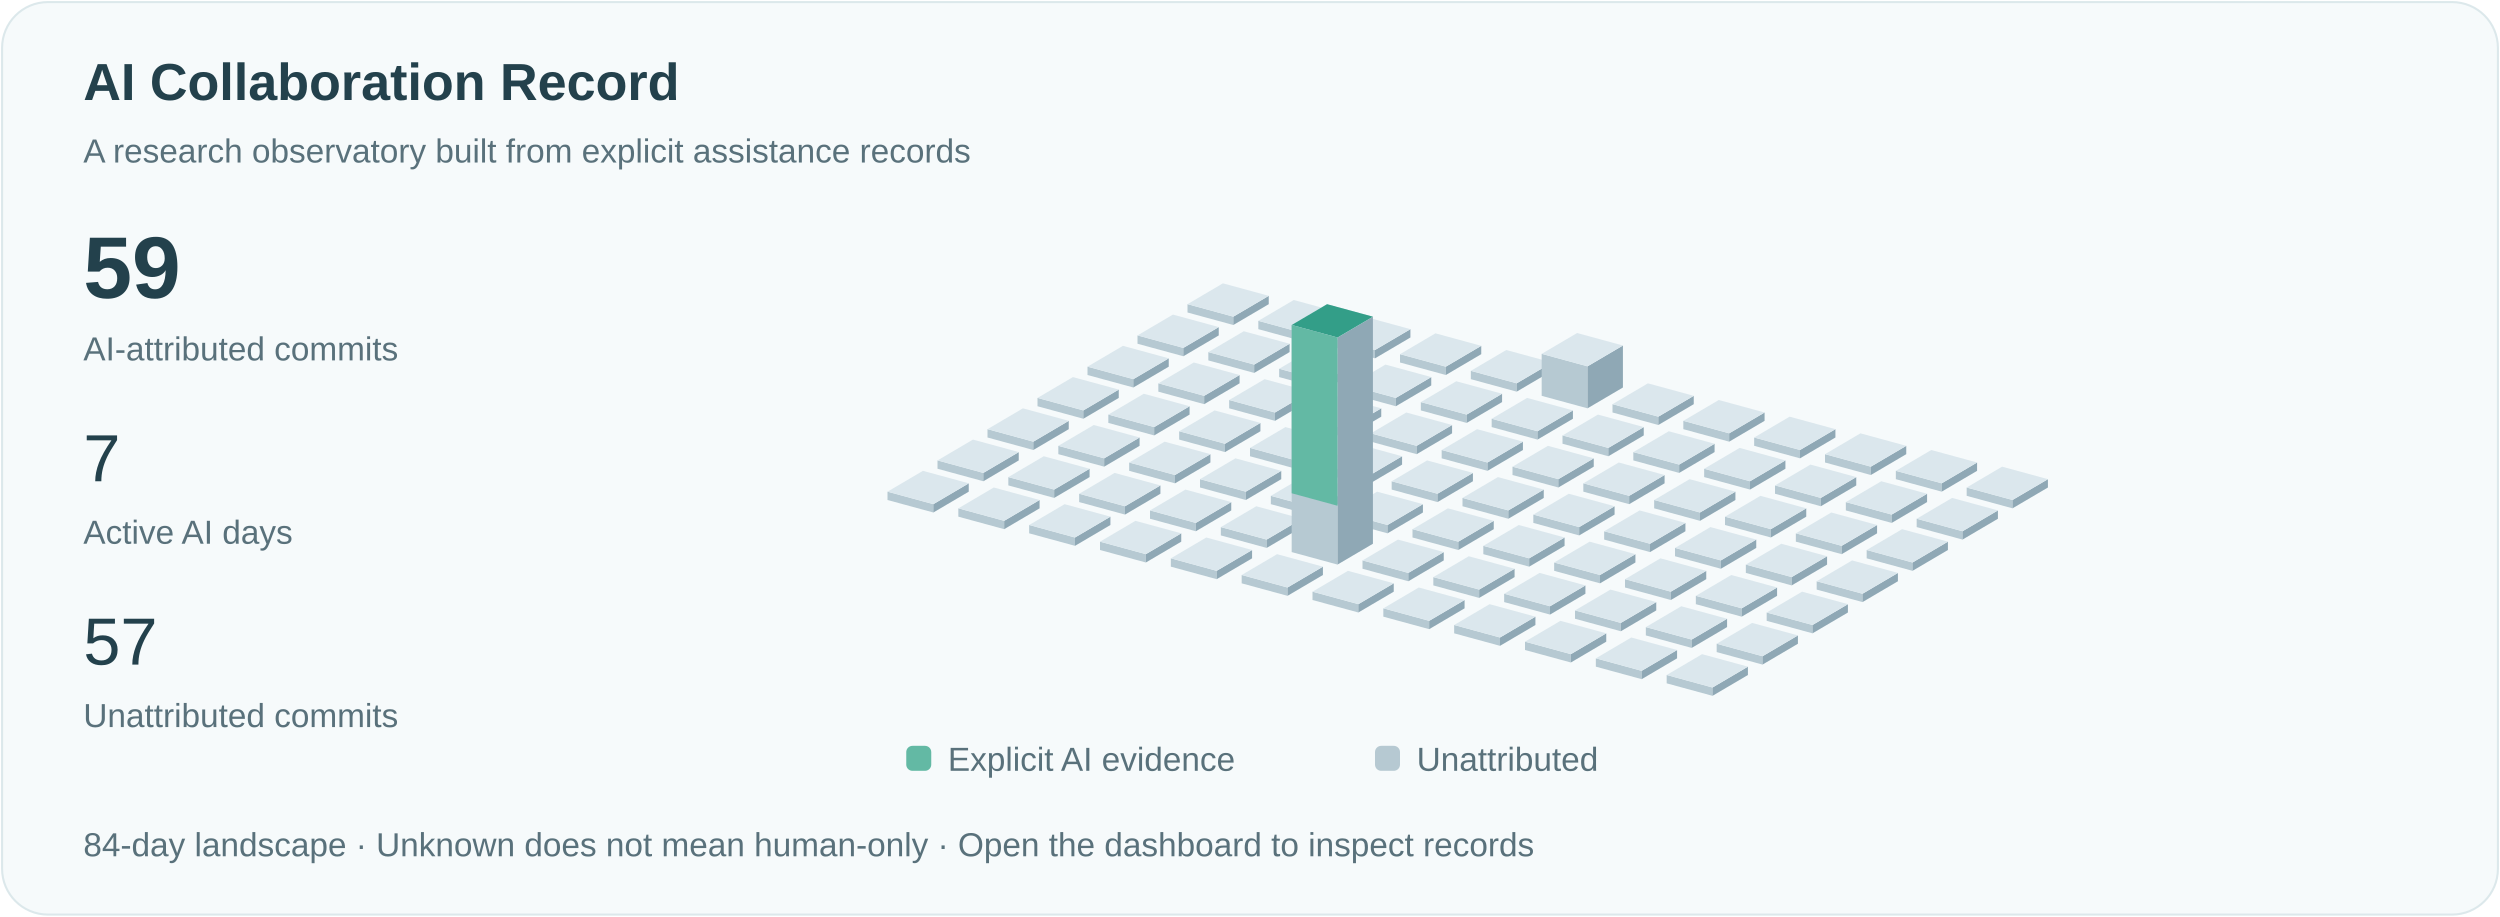
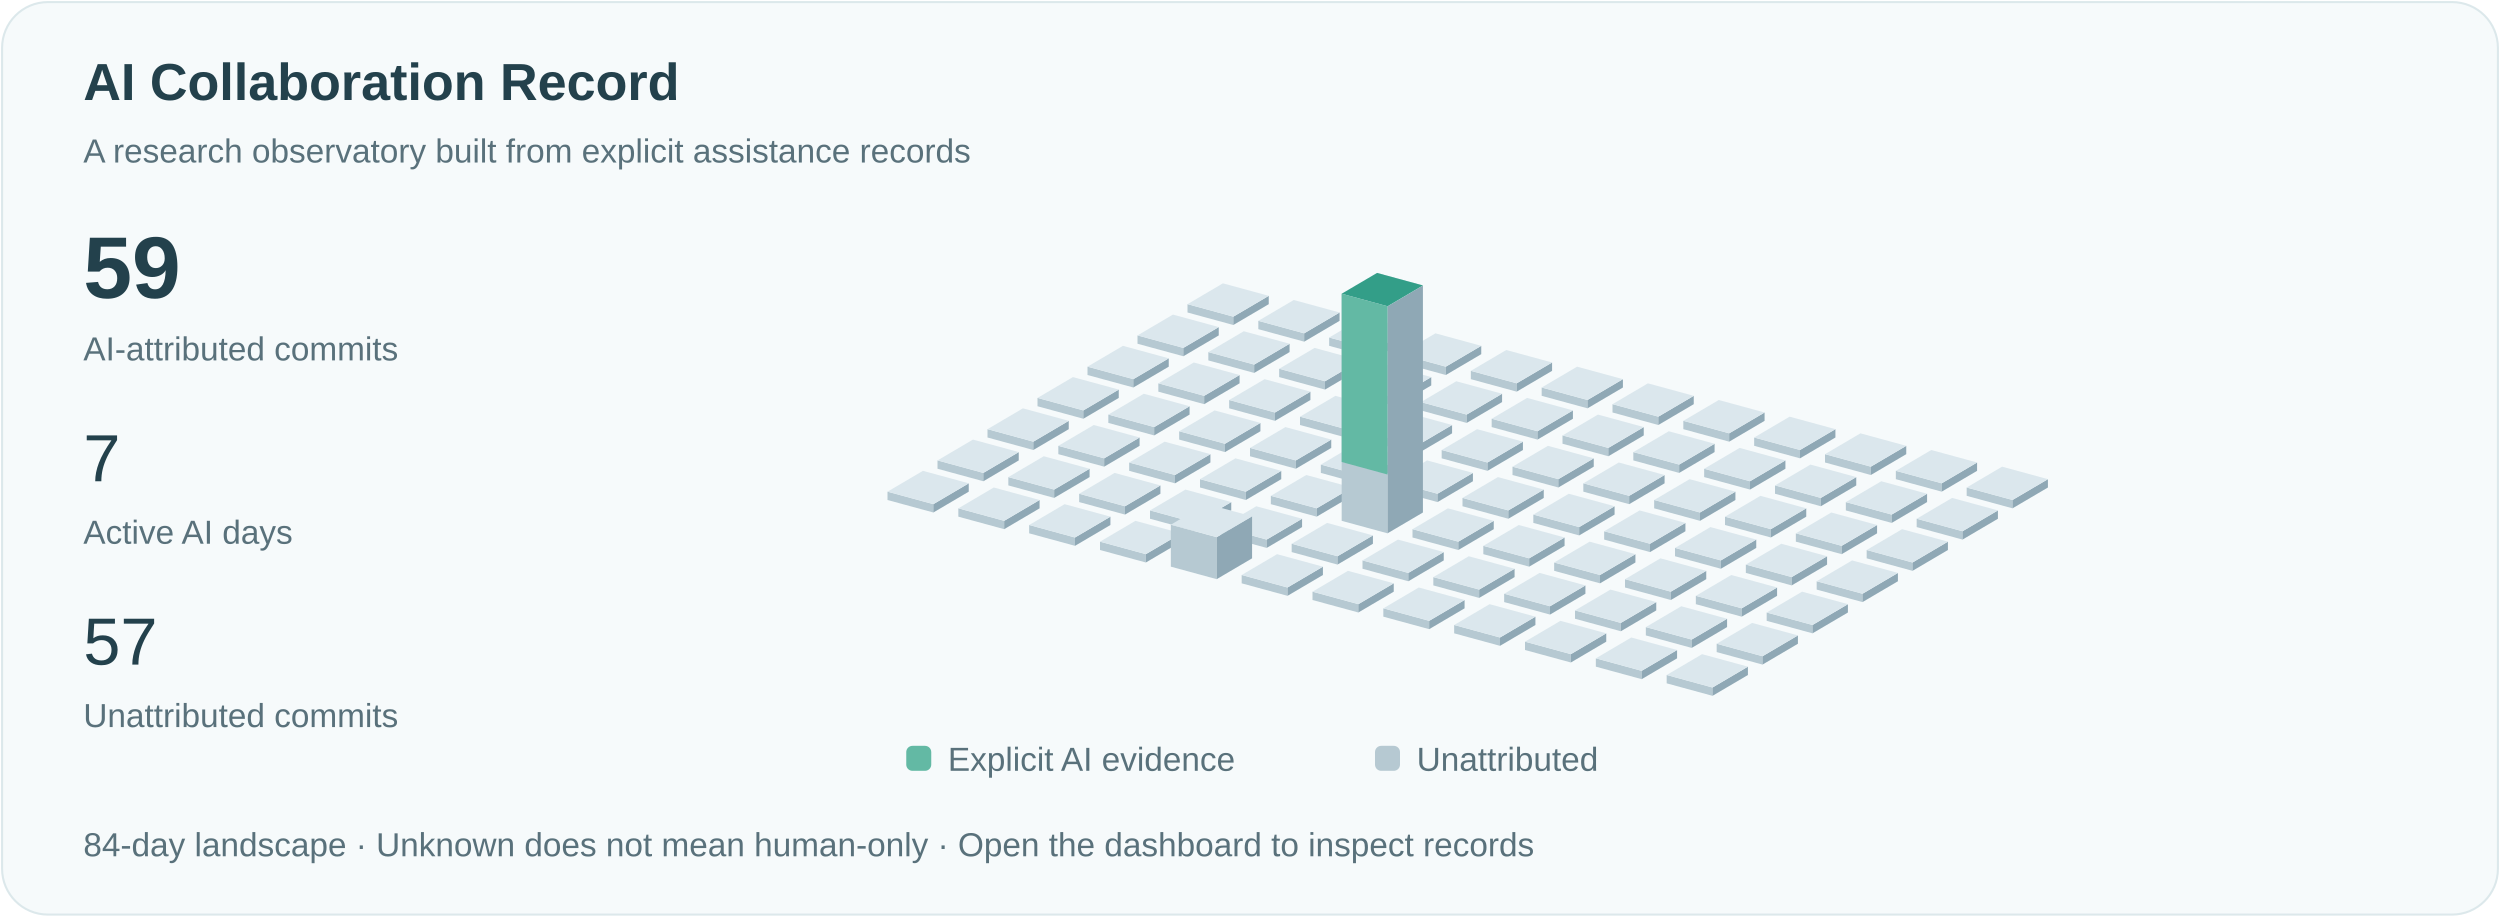
<svg xmlns="http://www.w3.org/2000/svg" viewBox="0 0 1200 440" role="img" aria-labelledby="title">
  <style>text{font-family:Arial,sans-serif;fill:#23414c}.small{font-size:16px;fill:#59717b}.pulse{animation:pulse 3s ease-in-out infinite}@keyframes pulse{50%{opacity:.35}}@media(prefers-reduced-motion:reduce){.pulse{animation:none}.signal{display:none}}</style>
  <rect x="1" y="1" width="1198" height="438" rx="22" fill="#f6fafb" stroke="#dce8eb" />
  <text x="40" y="48" font-size="25" font-weight="600">AI Collaboration Record</text>
  <text x="40" y="78" class="small">A research observatory built from explicit assistance records</text>
  <text x="40" y="143" font-size="42" font-weight="600">59</text>
  <text x="40" y="173" class="small">AI-attributed commits</text>
  <text x="40" y="231" font-size="32">7</text>
  <text x="40" y="261" class="small">Active AI days</text>
  <text x="40" y="319" font-size="32">57</text>
  <text x="40" y="349" class="small">Unattributed commits</text>
  <path d="M570,150l22,6 0,-4.0 -22,-6Z" fill="#b6c9d2" />
  <path d="M592,156l17,-10 0,-4.0 -17,10Z" fill="#8fa8b5" />
  <path d="M570,146.0l17,-10 22,6 -17,10Z" fill="#dbe7ed" />
  <path d="M546,165l22,6 0,-4.0 -22,-6Z" fill="#b6c9d2" />
  <path d="M568,171l17,-10 0,-4.0 -17,10Z" fill="#8fa8b5" />
  <path d="M546,161.0l17,-10 22,6 -17,10Z" fill="#dbe7ed" />
  <path d="M522,180l22,6 0,-4.0 -22,-6Z" fill="#b6c9d2" />
  <path d="M544,186l17,-10 0,-4.0 -17,10Z" fill="#8fa8b5" />
  <path d="M522,176.0l17,-10 22,6 -17,10Z" fill="#dbe7ed" />
  <path d="M498,195l22,6 0,-4.0 -22,-6Z" fill="#b6c9d2" />
  <path d="M520,201l17,-10 0,-4.0 -17,10Z" fill="#8fa8b5" />
  <path d="M498,191.0l17,-10 22,6 -17,10Z" fill="#dbe7ed" />
  <path d="M474,210l22,6 0,-4.0 -22,-6Z" fill="#b6c9d2" />
  <path d="M496,216l17,-10 0,-4.0 -17,10Z" fill="#8fa8b5" />
  <path d="M474,206.0l17,-10 22,6 -17,10Z" fill="#dbe7ed" />
  <path d="M450,225l22,6 0,-4.0 -22,-6Z" fill="#b6c9d2" />
  <path d="M472,231l17,-10 0,-4.0 -17,10Z" fill="#8fa8b5" />
  <path d="M450,221.0l17,-10 22,6 -17,10Z" fill="#dbe7ed" />
  <path d="M426,240l22,6 0,-4.0 -22,-6Z" fill="#b6c9d2" />
  <path d="M448,246l17,-10 0,-4.0 -17,10Z" fill="#8fa8b5" />
  <path d="M426,236.0l17,-10 22,6 -17,10Z" fill="#dbe7ed" />
  <path d="M604,158l22,6 0,-4.0 -22,-6Z" fill="#b6c9d2" />
  <path d="M626,164l17,-10 0,-4.0 -17,10Z" fill="#8fa8b5" />
  <path d="M604,154.0l17,-10 22,6 -17,10Z" fill="#dbe7ed" />
  <path d="M580,173l22,6 0,-4.0 -22,-6Z" fill="#b6c9d2" />
  <path d="M602,179l17,-10 0,-4.0 -17,10Z" fill="#8fa8b5" />
  <path d="M580,169.0l17,-10 22,6 -17,10Z" fill="#dbe7ed" />
  <path d="M556,188l22,6 0,-4.0 -22,-6Z" fill="#b6c9d2" />
  <path d="M578,194l17,-10 0,-4.0 -17,10Z" fill="#8fa8b5" />
  <path d="M556,184.0l17,-10 22,6 -17,10Z" fill="#dbe7ed" />
  <path d="M532,203l22,6 0,-4.0 -22,-6Z" fill="#b6c9d2" />
  <path d="M554,209l17,-10 0,-4.0 -17,10Z" fill="#8fa8b5" />
  <path d="M532,199.0l17,-10 22,6 -17,10Z" fill="#dbe7ed" />
  <path d="M508,218l22,6 0,-4.0 -22,-6Z" fill="#b6c9d2" />
  <path d="M530,224l17,-10 0,-4.0 -17,10Z" fill="#8fa8b5" />
  <path d="M508,214.0l17,-10 22,6 -17,10Z" fill="#dbe7ed" />
  <path d="M484,233l22,6 0,-4.0 -22,-6Z" fill="#b6c9d2" />
  <path d="M506,239l17,-10 0,-4.0 -17,10Z" fill="#8fa8b5" />
  <path d="M484,229.0l17,-10 22,6 -17,10Z" fill="#dbe7ed" />
  <path d="M460,248l22,6 0,-4.0 -22,-6Z" fill="#b6c9d2" />
  <path d="M482,254l17,-10 0,-4.0 -17,10Z" fill="#8fa8b5" />
  <path d="M460,244.0l17,-10 22,6 -17,10Z" fill="#dbe7ed" />
  <path d="M638,166l22,6 0,-4.0 -22,-6Z" fill="#b6c9d2" />
  <path d="M660,172l17,-10 0,-4.0 -17,10Z" fill="#8fa8b5" />
  <path d="M638,162.0l17,-10 22,6 -17,10Z" fill="#dbe7ed" />
  <path d="M614,181l22,6 0,-4.0 -22,-6Z" fill="#b6c9d2" />
  <path d="M636,187l17,-10 0,-4.0 -17,10Z" fill="#8fa8b5" />
  <path d="M614,177.0l17,-10 22,6 -17,10Z" fill="#dbe7ed" />
  <path d="M590,196l22,6 0,-4.0 -22,-6Z" fill="#b6c9d2" />
  <path d="M612,202l17,-10 0,-4.0 -17,10Z" fill="#8fa8b5" />
  <path d="M590,192.0l17,-10 22,6 -17,10Z" fill="#dbe7ed" />
  <path d="M566,211l22,6 0,-4.0 -22,-6Z" fill="#b6c9d2" />
  <path d="M588,217l17,-10 0,-4.0 -17,10Z" fill="#8fa8b5" />
  <path d="M566,207.0l17,-10 22,6 -17,10Z" fill="#dbe7ed" />
  <path d="M542,226l22,6 0,-4.0 -22,-6Z" fill="#b6c9d2" />
  <path d="M564,232l17,-10 0,-4.0 -17,10Z" fill="#8fa8b5" />
  <path d="M542,222.0l17,-10 22,6 -17,10Z" fill="#dbe7ed" />
  <path d="M518,241l22,6 0,-4.0 -22,-6Z" fill="#b6c9d2" />
  <path d="M540,247l17,-10 0,-4.0 -17,10Z" fill="#8fa8b5" />
  <path d="M518,237.0l17,-10 22,6 -17,10Z" fill="#dbe7ed" />
  <path d="M494,256l22,6 0,-4.0 -22,-6Z" fill="#b6c9d2" />
  <path d="M516,262l17,-10 0,-4.0 -17,10Z" fill="#8fa8b5" />
  <path d="M494,252.0l17,-10 22,6 -17,10Z" fill="#dbe7ed" />
  <path d="M672,174l22,6 0,-4.0 -22,-6Z" fill="#b6c9d2" />
  <path d="M694,180l17,-10 0,-4.0 -17,10Z" fill="#8fa8b5" />
  <path d="M672,170.0l17,-10 22,6 -17,10Z" fill="#dbe7ed" />
  <path d="M648,189l22,6 0,-4.0 -22,-6Z" fill="#b6c9d2" />
  <path d="M670,195l17,-10 0,-4.0 -17,10Z" fill="#8fa8b5" />
  <path d="M648,185.0l17,-10 22,6 -17,10Z" fill="#dbe7ed" />
  <path d="M624,204l22,6 0,-4.0 -22,-6Z" fill="#b6c9d2" />
  <path d="M646,210l17,-10 0,-4.0 -17,10Z" fill="#8fa8b5" />
  <path d="M624,200.0l17,-10 22,6 -17,10Z" fill="#dbe7ed" />
  <path d="M600,219l22,6 0,-4.0 -22,-6Z" fill="#b6c9d2" />
  <path d="M622,225l17,-10 0,-4.0 -17,10Z" fill="#8fa8b5" />
  <path d="M600,215.0l17,-10 22,6 -17,10Z" fill="#dbe7ed" />
  <path d="M576,234l22,6 0,-4.0 -22,-6Z" fill="#b6c9d2" />
  <path d="M598,240l17,-10 0,-4.0 -17,10Z" fill="#8fa8b5" />
  <path d="M576,230.0l17,-10 22,6 -17,10Z" fill="#dbe7ed" />
  <path d="M552,249l22,6 0,-4.0 -22,-6Z" fill="#b6c9d2" />
  <path d="M574,255l17,-10 0,-4.0 -17,10Z" fill="#8fa8b5" />
  <path d="M552,245.0l17,-10 22,6 -17,10Z" fill="#dbe7ed" />
  <path d="M528,264l22,6 0,-4.0 -22,-6Z" fill="#b6c9d2" />
  <path d="M550,270l17,-10 0,-4.0 -17,10Z" fill="#8fa8b5" />
  <path d="M528,260.0l17,-10 22,6 -17,10Z" fill="#dbe7ed" />
  <path d="M706,182l22,6 0,-4.0 -22,-6Z" fill="#b6c9d2" />
  <path d="M728,188l17,-10 0,-4.0 -17,10Z" fill="#8fa8b5" />
  <path d="M706,178.0l17,-10 22,6 -17,10Z" fill="#dbe7ed" />
  <path d="M682,197l22,6 0,-4.0 -22,-6Z" fill="#b6c9d2" />
  <path d="M704,203l17,-10 0,-4.0 -17,10Z" fill="#8fa8b5" />
  <path d="M682,193.0l17,-10 22,6 -17,10Z" fill="#dbe7ed" />
  <path d="M658,212l22,6 0,-4.0 -22,-6Z" fill="#b6c9d2" />
  <path d="M680,218l17,-10 0,-4.0 -17,10Z" fill="#8fa8b5" />
  <path d="M658,208.0l17,-10 22,6 -17,10Z" fill="#dbe7ed" />
  <path d="M634,227l22,6 0,-4.0 -22,-6Z" fill="#b6c9d2" />
  <path d="M656,233l17,-10 0,-4.0 -17,10Z" fill="#8fa8b5" />
  <path d="M634,223.0l17,-10 22,6 -17,10Z" fill="#dbe7ed" />
  <path d="M610,242l22,6 0,-4.0 -22,-6Z" fill="#b6c9d2" />
  <path d="M632,248l17,-10 0,-4.0 -17,10Z" fill="#8fa8b5" />
  <path d="M610,238.0l17,-10 22,6 -17,10Z" fill="#dbe7ed" />
  <path d="M586,257l22,6 0,-4.0 -22,-6Z" fill="#b6c9d2" />
  <path d="M608,263l17,-10 0,-4.0 -17,10Z" fill="#8fa8b5" />
  <path d="M586,253.0l17,-10 22,6 -17,10Z" fill="#dbe7ed" />
-   <path d="M562,272l22,6 0,-4.0 -22,-6Z" fill="#b6c9d2" />
-   <path d="M584,278l17,-10 0,-4.0 -17,10Z" fill="#8fa8b5" />
-   <path d="M562,268.0l17,-10 22,6 -17,10Z" fill="#dbe7ed" />
-   <path d="M740,190l22,6 0,-20.154 -22,-6Z" fill="#b6c9d2" />
-   <path d="M762,196l17,-10 0,-20.154 -17,10Z" fill="#8fa8b5" />
-   <path d="M740,169.846l17,-10 22,6 -17,10Z" fill="#dbe7ed" />
+   <path d="M562,272l22,6 0,-20.154 -22,-6Z" fill="#b6c9d2" />
+   <path d="M584,278l17,-10 0,-20.154 -17,10Z" fill="#8fa8b5" />
+   <path d="M562,251.846l17,-10 22,6 -17,10Z" fill="#dbe7ed" />
+   <path d="M740,190l22,6 0,-4.0 -22,-6Z" fill="#b6c9d2" />
+   <path d="M762,196l17,-10 0,-4.0 -17,10Z" fill="#8fa8b5" />
+   <path d="M740,186.0l17,-10 22,6 -17,10Z" fill="#dbe7ed" />
  <path d="M716,205l22,6 0,-4.0 -22,-6Z" fill="#b6c9d2" />
  <path d="M738,211l17,-10 0,-4.0 -17,10Z" fill="#8fa8b5" />
  <path d="M716,201.0l17,-10 22,6 -17,10Z" fill="#dbe7ed" />
  <path d="M692,220l22,6 0,-4.0 -22,-6Z" fill="#b6c9d2" />
  <path d="M714,226l17,-10 0,-4.0 -17,10Z" fill="#8fa8b5" />
  <path d="M692,216.0l17,-10 22,6 -17,10Z" fill="#dbe7ed" />
  <path d="M668,235l22,6 0,-4.0 -22,-6Z" fill="#b6c9d2" />
  <path d="M690,241l17,-10 0,-4.0 -17,10Z" fill="#8fa8b5" />
  <path d="M668,231.0l17,-10 22,6 -17,10Z" fill="#dbe7ed" />
-   <path d="M644,250l22,6 0,-4.0 -22,-6Z" fill="#b6c9d2" />
-   <path d="M666,256l17,-10 0,-4.0 -17,10Z" fill="#8fa8b5" />
-   <path d="M644,246.0l17,-10 22,6 -17,10Z" fill="#dbe7ed" />
-   <path d="M620,265l22,6 0,-109.0 -22,-6Z" fill="#b6c9d2" />
-   <path d="M642,271l17,-10 0,-109.0 -17,10Z" fill="#8fa8b5" />
-   <path d="M620,156.0l17,-10 22,6 -17,10Z" fill="#dbe7ed" />
-   <path class="pulse" d="M620,156.0l17,-10 22,6 -17,10Z" fill="#339e88" />
-   <path d="M620,156.0l22,6 0,80.769 -22,-6Z" fill="#63b9a4" />
+   <path d="M644,250l22,6 0,-109.0 -22,-6Z" fill="#b6c9d2" />
+   <path d="M666,256l17,-10 0,-109.0 -17,10Z" fill="#8fa8b5" />
+   <path d="M644,141.0l17,-10 22,6 -17,10Z" fill="#dbe7ed" />
+   <path class="pulse" d="M644,141.0l17,-10 22,6 -17,10Z" fill="#339e88" />
+   <path d="M644,141.0l22,6 0,80.769 -22,-6Z" fill="#63b9a4" />
+   <path d="M620,265l22,6 0,-4.0 -22,-6Z" fill="#b6c9d2" />
+   <path d="M642,271l17,-10 0,-4.0 -17,10Z" fill="#8fa8b5" />
+   <path d="M620,261.0l17,-10 22,6 -17,10Z" fill="#dbe7ed" />
  <path d="M596,280l22,6 0,-4.0 -22,-6Z" fill="#b6c9d2" />
  <path d="M618,286l17,-10 0,-4.0 -17,10Z" fill="#8fa8b5" />
  <path d="M596,276.0l17,-10 22,6 -17,10Z" fill="#dbe7ed" />
  <path d="M774,198l22,6 0,-4.0 -22,-6Z" fill="#b6c9d2" />
  <path d="M796,204l17,-10 0,-4.0 -17,10Z" fill="#8fa8b5" />
  <path d="M774,194.0l17,-10 22,6 -17,10Z" fill="#dbe7ed" />
  <path d="M750,213l22,6 0,-4.0 -22,-6Z" fill="#b6c9d2" />
  <path d="M772,219l17,-10 0,-4.0 -17,10Z" fill="#8fa8b5" />
  <path d="M750,209.0l17,-10 22,6 -17,10Z" fill="#dbe7ed" />
  <path d="M726,228l22,6 0,-4.0 -22,-6Z" fill="#b6c9d2" />
  <path d="M748,234l17,-10 0,-4.0 -17,10Z" fill="#8fa8b5" />
  <path d="M726,224.0l17,-10 22,6 -17,10Z" fill="#dbe7ed" />
  <path d="M702,243l22,6 0,-4.0 -22,-6Z" fill="#b6c9d2" />
  <path d="M724,249l17,-10 0,-4.0 -17,10Z" fill="#8fa8b5" />
  <path d="M702,239.0l17,-10 22,6 -17,10Z" fill="#dbe7ed" />
  <path d="M678,258l22,6 0,-4.0 -22,-6Z" fill="#b6c9d2" />
  <path d="M700,264l17,-10 0,-4.0 -17,10Z" fill="#8fa8b5" />
  <path d="M678,254.0l17,-10 22,6 -17,10Z" fill="#dbe7ed" />
  <path d="M654,273l22,6 0,-4.0 -22,-6Z" fill="#b6c9d2" />
  <path d="M676,279l17,-10 0,-4.0 -17,10Z" fill="#8fa8b5" />
  <path d="M654,269.0l17,-10 22,6 -17,10Z" fill="#dbe7ed" />
  <path d="M630,288l22,6 0,-4.0 -22,-6Z" fill="#b6c9d2" />
  <path d="M652,294l17,-10 0,-4.0 -17,10Z" fill="#8fa8b5" />
  <path d="M630,284.0l17,-10 22,6 -17,10Z" fill="#dbe7ed" />
  <path d="M808,206l22,6 0,-4.0 -22,-6Z" fill="#b6c9d2" />
  <path d="M830,212l17,-10 0,-4.0 -17,10Z" fill="#8fa8b5" />
  <path d="M808,202.0l17,-10 22,6 -17,10Z" fill="#dbe7ed" />
  <path d="M784,221l22,6 0,-4.0 -22,-6Z" fill="#b6c9d2" />
  <path d="M806,227l17,-10 0,-4.0 -17,10Z" fill="#8fa8b5" />
  <path d="M784,217.0l17,-10 22,6 -17,10Z" fill="#dbe7ed" />
  <path d="M760,236l22,6 0,-4.0 -22,-6Z" fill="#b6c9d2" />
  <path d="M782,242l17,-10 0,-4.0 -17,10Z" fill="#8fa8b5" />
  <path d="M760,232.0l17,-10 22,6 -17,10Z" fill="#dbe7ed" />
  <path d="M736,251l22,6 0,-4.0 -22,-6Z" fill="#b6c9d2" />
  <path d="M758,257l17,-10 0,-4.0 -17,10Z" fill="#8fa8b5" />
  <path d="M736,247.0l17,-10 22,6 -17,10Z" fill="#dbe7ed" />
  <path d="M712,266l22,6 0,-4.0 -22,-6Z" fill="#b6c9d2" />
  <path d="M734,272l17,-10 0,-4.0 -17,10Z" fill="#8fa8b5" />
  <path d="M712,262.0l17,-10 22,6 -17,10Z" fill="#dbe7ed" />
  <path d="M688,281l22,6 0,-4.0 -22,-6Z" fill="#b6c9d2" />
  <path d="M710,287l17,-10 0,-4.0 -17,10Z" fill="#8fa8b5" />
  <path d="M688,277.0l17,-10 22,6 -17,10Z" fill="#dbe7ed" />
  <path d="M664,296l22,6 0,-4.0 -22,-6Z" fill="#b6c9d2" />
  <path d="M686,302l17,-10 0,-4.0 -17,10Z" fill="#8fa8b5" />
  <path d="M664,292.0l17,-10 22,6 -17,10Z" fill="#dbe7ed" />
  <path d="M842,214l22,6 0,-4.0 -22,-6Z" fill="#b6c9d2" />
  <path d="M864,220l17,-10 0,-4.0 -17,10Z" fill="#8fa8b5" />
  <path d="M842,210.0l17,-10 22,6 -17,10Z" fill="#dbe7ed" />
  <path d="M818,229l22,6 0,-4.0 -22,-6Z" fill="#b6c9d2" />
  <path d="M840,235l17,-10 0,-4.0 -17,10Z" fill="#8fa8b5" />
  <path d="M818,225.0l17,-10 22,6 -17,10Z" fill="#dbe7ed" />
  <path d="M794,244l22,6 0,-4.0 -22,-6Z" fill="#b6c9d2" />
  <path d="M816,250l17,-10 0,-4.0 -17,10Z" fill="#8fa8b5" />
  <path d="M794,240.0l17,-10 22,6 -17,10Z" fill="#dbe7ed" />
  <path d="M770,259l22,6 0,-4.0 -22,-6Z" fill="#b6c9d2" />
  <path d="M792,265l17,-10 0,-4.0 -17,10Z" fill="#8fa8b5" />
  <path d="M770,255.0l17,-10 22,6 -17,10Z" fill="#dbe7ed" />
  <path d="M746,274l22,6 0,-4.0 -22,-6Z" fill="#b6c9d2" />
  <path d="M768,280l17,-10 0,-4.0 -17,10Z" fill="#8fa8b5" />
  <path d="M746,270.0l17,-10 22,6 -17,10Z" fill="#dbe7ed" />
  <path d="M722,289l22,6 0,-4.0 -22,-6Z" fill="#b6c9d2" />
  <path d="M744,295l17,-10 0,-4.0 -17,10Z" fill="#8fa8b5" />
  <path d="M722,285.0l17,-10 22,6 -17,10Z" fill="#dbe7ed" />
  <path d="M698,304l22,6 0,-4.0 -22,-6Z" fill="#b6c9d2" />
  <path d="M720,310l17,-10 0,-4.0 -17,10Z" fill="#8fa8b5" />
  <path d="M698,300.0l17,-10 22,6 -17,10Z" fill="#dbe7ed" />
  <path d="M876,222l22,6 0,-4.0 -22,-6Z" fill="#b6c9d2" />
  <path d="M898,228l17,-10 0,-4.0 -17,10Z" fill="#8fa8b5" />
  <path d="M876,218.0l17,-10 22,6 -17,10Z" fill="#dbe7ed" />
  <path d="M852,237l22,6 0,-4.0 -22,-6Z" fill="#b6c9d2" />
  <path d="M874,243l17,-10 0,-4.0 -17,10Z" fill="#8fa8b5" />
  <path d="M852,233.0l17,-10 22,6 -17,10Z" fill="#dbe7ed" />
  <path d="M828,252l22,6 0,-4.0 -22,-6Z" fill="#b6c9d2" />
  <path d="M850,258l17,-10 0,-4.0 -17,10Z" fill="#8fa8b5" />
  <path d="M828,248.0l17,-10 22,6 -17,10Z" fill="#dbe7ed" />
  <path d="M804,267l22,6 0,-4.0 -22,-6Z" fill="#b6c9d2" />
  <path d="M826,273l17,-10 0,-4.0 -17,10Z" fill="#8fa8b5" />
  <path d="M804,263.0l17,-10 22,6 -17,10Z" fill="#dbe7ed" />
  <path d="M780,282l22,6 0,-4.0 -22,-6Z" fill="#b6c9d2" />
  <path d="M802,288l17,-10 0,-4.0 -17,10Z" fill="#8fa8b5" />
  <path d="M780,278.0l17,-10 22,6 -17,10Z" fill="#dbe7ed" />
  <path d="M756,297l22,6 0,-4.0 -22,-6Z" fill="#b6c9d2" />
  <path d="M778,303l17,-10 0,-4.0 -17,10Z" fill="#8fa8b5" />
  <path d="M756,293.0l17,-10 22,6 -17,10Z" fill="#dbe7ed" />
  <path d="M732,312l22,6 0,-4.0 -22,-6Z" fill="#b6c9d2" />
  <path d="M754,318l17,-10 0,-4.0 -17,10Z" fill="#8fa8b5" />
  <path d="M732,308.0l17,-10 22,6 -17,10Z" fill="#dbe7ed" />
  <path d="M910,230l22,6 0,-4.0 -22,-6Z" fill="#b6c9d2" />
  <path d="M932,236l17,-10 0,-4.0 -17,10Z" fill="#8fa8b5" />
  <path d="M910,226.0l17,-10 22,6 -17,10Z" fill="#dbe7ed" />
  <path d="M886,245l22,6 0,-4.0 -22,-6Z" fill="#b6c9d2" />
  <path d="M908,251l17,-10 0,-4.0 -17,10Z" fill="#8fa8b5" />
  <path d="M886,241.0l17,-10 22,6 -17,10Z" fill="#dbe7ed" />
  <path d="M862,260l22,6 0,-4.0 -22,-6Z" fill="#b6c9d2" />
  <path d="M884,266l17,-10 0,-4.0 -17,10Z" fill="#8fa8b5" />
  <path d="M862,256.0l17,-10 22,6 -17,10Z" fill="#dbe7ed" />
  <path d="M838,275l22,6 0,-4.0 -22,-6Z" fill="#b6c9d2" />
  <path d="M860,281l17,-10 0,-4.0 -17,10Z" fill="#8fa8b5" />
  <path d="M838,271.0l17,-10 22,6 -17,10Z" fill="#dbe7ed" />
  <path d="M814,290l22,6 0,-4.0 -22,-6Z" fill="#b6c9d2" />
  <path d="M836,296l17,-10 0,-4.0 -17,10Z" fill="#8fa8b5" />
  <path d="M814,286.0l17,-10 22,6 -17,10Z" fill="#dbe7ed" />
  <path d="M790,305l22,6 0,-4.0 -22,-6Z" fill="#b6c9d2" />
  <path d="M812,311l17,-10 0,-4.0 -17,10Z" fill="#8fa8b5" />
  <path d="M790,301.0l17,-10 22,6 -17,10Z" fill="#dbe7ed" />
  <path d="M766,320l22,6 0,-4.0 -22,-6Z" fill="#b6c9d2" />
  <path d="M788,326l17,-10 0,-4.0 -17,10Z" fill="#8fa8b5" />
  <path d="M766,316.0l17,-10 22,6 -17,10Z" fill="#dbe7ed" />
  <path d="M944,238l22,6 0,-4.0 -22,-6Z" fill="#b6c9d2" />
  <path d="M966,244l17,-10 0,-4.0 -17,10Z" fill="#8fa8b5" />
  <path d="M944,234.0l17,-10 22,6 -17,10Z" fill="#dbe7ed" />
  <path d="M920,253l22,6 0,-4.0 -22,-6Z" fill="#b6c9d2" />
  <path d="M942,259l17,-10 0,-4.0 -17,10Z" fill="#8fa8b5" />
  <path d="M920,249.0l17,-10 22,6 -17,10Z" fill="#dbe7ed" />
  <path d="M896,268l22,6 0,-4.0 -22,-6Z" fill="#b6c9d2" />
  <path d="M918,274l17,-10 0,-4.0 -17,10Z" fill="#8fa8b5" />
  <path d="M896,264.0l17,-10 22,6 -17,10Z" fill="#dbe7ed" />
  <path d="M872,283l22,6 0,-4.0 -22,-6Z" fill="#b6c9d2" />
  <path d="M894,289l17,-10 0,-4.0 -17,10Z" fill="#8fa8b5" />
  <path d="M872,279.0l17,-10 22,6 -17,10Z" fill="#dbe7ed" />
  <path d="M848,298l22,6 0,-4.0 -22,-6Z" fill="#b6c9d2" />
  <path d="M870,304l17,-10 0,-4.0 -17,10Z" fill="#8fa8b5" />
  <path d="M848,294.0l17,-10 22,6 -17,10Z" fill="#dbe7ed" />
  <path d="M824,313l22,6 0,-4.0 -22,-6Z" fill="#b6c9d2" />
  <path d="M846,319l17,-10 0,-4.0 -17,10Z" fill="#8fa8b5" />
  <path d="M824,309.0l17,-10 22,6 -17,10Z" fill="#dbe7ed" />
  <path d="M800,328l22,6 0,-4.0 -22,-6Z" fill="#b6c9d2" />
  <path d="M822,334l17,-10 0,-4.0 -17,10Z" fill="#8fa8b5" />
  <path d="M800,324.0l17,-10 22,6 -17,10Z" fill="#dbe7ed" />
  <rect x="435" y="358" width="12" height="12" rx="3" fill="#63b9a4" />
  <text x="455" y="370" class="small">Explicit AI evidence</text>
  <rect x="660" y="358" width="12" height="12" rx="3" fill="#b6c9d2" />
  <text x="680" y="370" class="small">Unattributed</text>
  <text x="40" y="411" class="small">84-day landscape · Unknown does not mean human-only · Open the dashboard to inspect records</text>
</svg>
